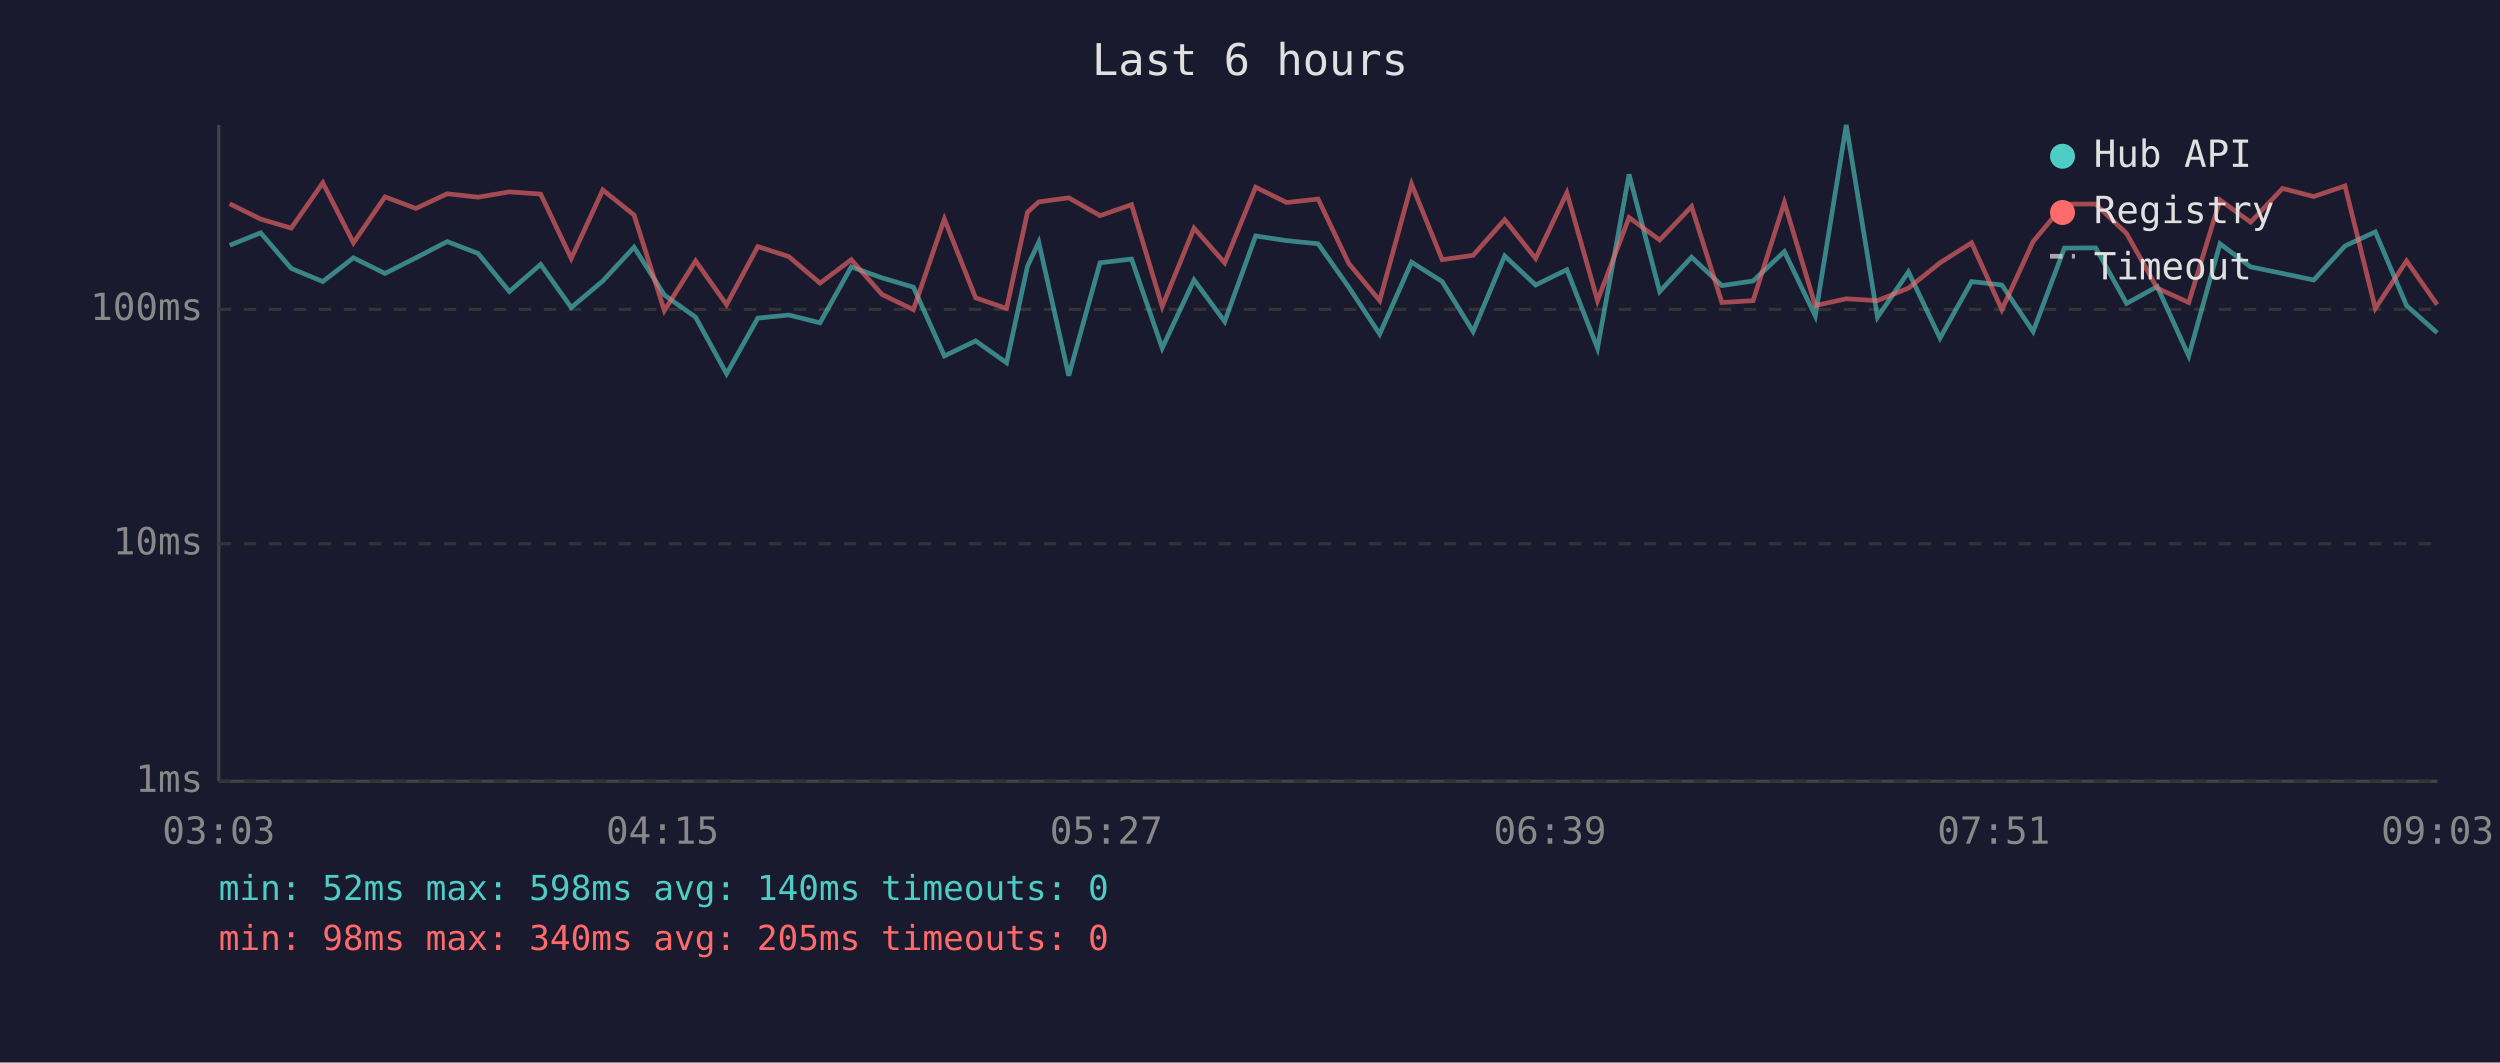
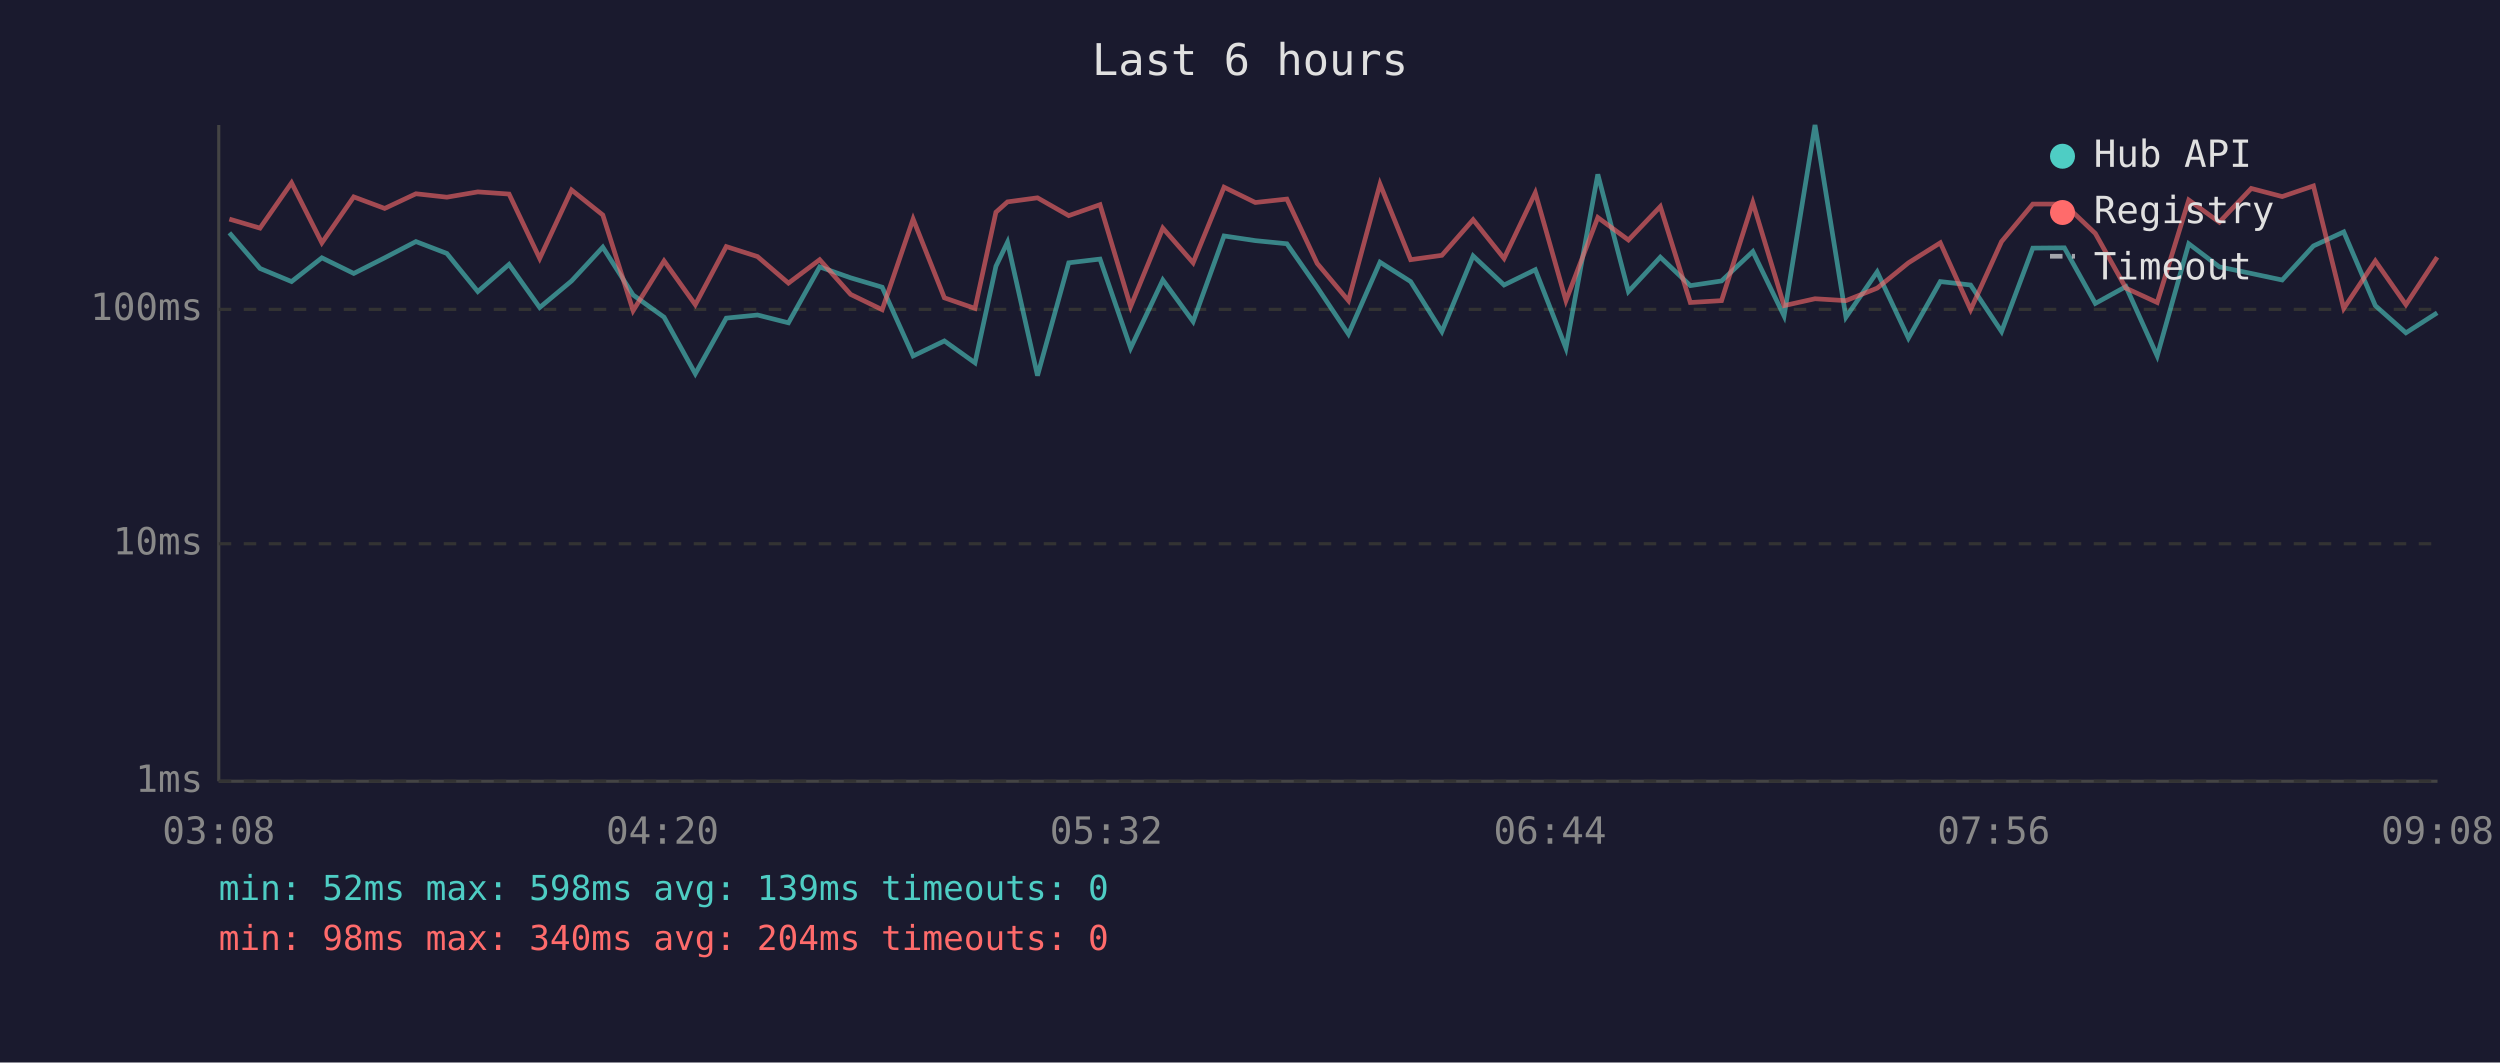
<svg xmlns="http://www.w3.org/2000/svg" viewBox="0 0 800 340" font-family="monospace" font-size="12">
  <rect width="800" height="340" fill="#1a1a2e" />
  <text x="400" y="24" fill="#e0e0e0" font-size="14" text-anchor="middle">Last 6 hours</text>
  <line x1="70" y1="40" x2="70" y2="250" stroke="#444" stroke-width="1" />
  <line x1="70" y1="250" x2="780" y2="250" stroke="#444" stroke-width="1" />
  <line x1="70" y1="250" x2="780" y2="250" stroke="#333" stroke-width="1" stroke-dasharray="4" />
  <text x="65" y="250" fill="#888" text-anchor="end" dominant-baseline="middle">1ms</text>
  <line x1="70" y1="174" x2="780" y2="174" stroke="#333" stroke-width="1" stroke-dasharray="4" />
  <text x="65" y="174" fill="#888" text-anchor="end" dominant-baseline="middle">10ms</text>
  <line x1="70" y1="99" x2="780" y2="99" stroke="#333" stroke-width="1" stroke-dasharray="4" />
  <text x="65" y="99" fill="#888" text-anchor="end" dominant-baseline="middle">100ms</text>
-   <text x="70" y="270" fill="#888" text-anchor="middle">03:03</text>
-   <text x="212" y="270" fill="#888" text-anchor="middle">04:15</text>
-   <text x="354" y="270" fill="#888" text-anchor="middle">05:27</text>
-   <text x="496" y="270" fill="#888" text-anchor="middle">06:39</text>
-   <text x="638" y="270" fill="#888" text-anchor="middle">07:51</text>
-   <text x="780" y="270" fill="#888" text-anchor="middle">09:03</text>
-   <polyline points="73.5,78.5 83.4,74.5 93.2,85.9 103.3,90.1 113.1,82.5 123.2,87.5 133.1,82.5 143.1,77.3 153.0,81.1 163.0,93.3 173.0,84.6 182.8,98.4 192.9,89.9 202.9,79.1 212.6,94.4 222.6,101.5 232.5,119.6 242.5,101.8 252.4,100.8 262.4,103.3 272.4,85.4 282.2,88.9 292.3,91.9 302.2,113.9 312.2,109.1 322.1,116.1 328.8,85.2 332.4,77.5 342.0,120.2 352.0,84.1 362.1,82.9 371.9,111.4 382.1,89.6 391.9,102.9 401.8,75.5 411.7,77.0 421.8,78.0 431.6,91.9 441.5,106.9 451.7,83.9 461.5,90.1 471.4,106.1 481.5,81.9 491.4,91.2 501.4,86.3 511.2,111.4 521.3,55.8 531.1,93.3 541.3,82.3 551.0,91.4 561.0,89.9 571.0,80.5 580.9,101.1 590.8,40.0 600.8,101.5 610.7,87.0 620.8,108.2 630.9,90.1 640.6,91.2 650.6,106.1 660.6,79.4 670.6,79.3 680.5,97.1 690.3,91.7 700.4,113.9 710.4,78.0 720.2,85.4 730.4,87.5 740.4,89.6 750.4,78.7 760.1,74.2 770.1,97.8 779.9,106.5" fill="none" stroke="#4ecdc4" stroke-width="1.5" opacity="0.6" />
-   <polyline points="73.5,65.2 83.4,70.1 93.2,73.0 103.3,58.5 113.1,77.7 123.2,63.0 133.1,66.7 143.1,62.0 153.0,63.1 163.0,61.4 173.0,62.1 182.8,82.7 192.9,60.8 202.9,68.8 212.6,99.4 222.6,83.5 232.5,97.5 242.5,78.9 252.4,82.1 262.4,90.6 272.4,83.1 282.2,94.2 292.3,99.1 302.2,70.1 312.2,95.3 322.1,98.7 328.8,67.9 332.4,64.6 342.0,63.3 352.0,69.0 362.1,65.5 371.9,98.1 382.1,73.0 391.9,84.1 401.8,59.9 411.7,64.8 421.8,63.7 431.6,84.3 441.5,96.2 451.7,58.9 461.5,83.1 471.4,81.7 481.5,70.3 491.4,82.7 501.4,61.7 511.2,96.2 521.3,69.6 531.1,76.8 541.3,66.1 551.0,96.8 561.0,96.2 571.0,64.8 580.9,97.8 590.8,95.6 600.8,96.2 610.7,92.2 620.8,84.1 630.9,77.7 640.6,99.1 650.6,77.3 660.6,65.3 670.6,65.3 680.5,74.7 690.3,92.2 700.4,96.8 710.4,64.0 720.2,71.1 730.4,60.3 740.4,62.9 750.4,59.5 760.1,98.7 770.1,83.5 779.9,97.5" fill="none" stroke="#ff6b6b" stroke-width="1.5" opacity="0.6" />
+   <text x="70" y="270" fill="#888" text-anchor="middle">03:08</text>
+   <text x="212" y="270" fill="#888" text-anchor="middle">04:20</text>
+   <text x="354" y="270" fill="#888" text-anchor="middle">05:32</text>
+   <text x="496" y="270" fill="#888" text-anchor="middle">06:44</text>
+   <text x="638" y="270" fill="#888" text-anchor="middle">07:56</text>
+   <text x="780" y="270" fill="#888" text-anchor="middle">09:08</text>
+   <polyline points="73.4,74.5 83.2,85.9 93.3,90.1 103.0,82.5 113.2,87.5 123.1,82.5 133.1,77.3 143.0,81.1 152.9,93.3 162.9,84.6 172.7,98.4 182.9,89.9 192.9,79.1 202.6,94.4 212.5,101.5 222.5,119.6 232.4,101.8 242.4,100.8 252.3,103.3 262.3,85.4 272.2,88.9 282.3,91.9 292.2,113.9 302.2,109.1 312.0,116.1 318.7,85.2 322.4,77.5 332.0,120.2 342.0,84.1 352.0,82.9 361.8,111.4 372.1,89.6 381.8,102.9 391.7,75.5 401.7,77.0 411.8,78.0 421.5,91.9 431.5,106.9 441.6,83.9 451.4,90.1 461.4,106.1 471.4,81.9 481.3,91.2 491.3,86.3 501.1,111.4 511.3,55.8 521.1,93.3 531.3,82.3 540.9,91.4 550.9,89.9 560.9,80.5 570.9,101.1 580.8,40.0 590.7,101.5 600.7,87.0 610.7,108.2 620.9,90.1 630.6,91.2 640.5,106.1 650.5,79.4 660.6,79.3 670.5,97.1 680.3,91.7 690.3,113.9 700.4,78.0 710.2,85.4 720.4,87.5 730.3,89.6 740.3,78.7 750.0,74.2 760.1,97.8 769.9,106.5 779.9,100.1" fill="none" stroke="#4ecdc4" stroke-width="1.5" opacity="0.6" />
+   <polyline points="73.4,70.1 83.2,73.0 93.3,58.5 103.0,77.7 113.2,63.0 123.1,66.7 133.1,62.0 143.0,63.1 152.9,61.4 162.9,62.1 172.7,82.7 182.9,60.8 192.9,68.8 202.6,99.4 212.5,83.5 222.5,97.5 232.4,78.9 242.4,82.1 252.3,90.6 262.3,83.1 272.2,94.2 282.3,99.1 292.2,70.1 302.2,95.3 312.0,98.7 318.7,67.9 322.4,64.6 332.0,63.3 342.0,69.0 352.0,65.5 361.8,98.1 372.1,73.0 381.8,84.1 391.7,59.9 401.7,64.8 411.8,63.7 421.5,84.3 431.5,96.2 441.6,58.9 451.4,83.1 461.4,81.7 471.4,70.3 481.3,82.7 491.3,61.7 501.1,96.2 511.3,69.6 521.1,76.8 531.3,66.1 540.9,96.8 550.9,96.2 560.9,64.8 570.9,97.8 580.8,95.6 590.7,96.2 600.7,92.2 610.7,84.1 620.9,77.7 630.6,99.1 640.5,77.3 650.5,65.3 660.6,65.3 670.5,74.7 680.3,92.2 690.3,96.8 700.4,64.0 710.2,71.1 720.4,60.3 730.3,62.9 740.3,59.5 750.0,98.7 760.1,83.5 769.9,97.5 779.9,82.3" fill="none" stroke="#ff6b6b" stroke-width="1.5" opacity="0.6" />
  <circle cx="660" cy="50" r="4" fill="#4ecdc4" />
  <text x="670" y="50" fill="#e0e0e0" dominant-baseline="middle">Hub API</text>
  <circle cx="660" cy="68" r="4" fill="#ff6b6b" />
  <text x="670" y="68" fill="#e0e0e0" dominant-baseline="middle">Registry</text>
  <line x1="656" y1="82" x2="664" y2="82" stroke="#e0e0e0" stroke-width="1.5" stroke-dasharray="4,3" opacity="0.7" />
  <text x="670" y="86" fill="#e0e0e0" dominant-baseline="middle">Timeout</text>
-   <text x="70" y="288" fill="#4ecdc4" font-size="11">min: 52ms  max: 598ms  avg: 140ms  timeouts: 0</text>
-   <text x="70" y="304" fill="#ff6b6b" font-size="11">min: 98ms  max: 340ms  avg: 205ms  timeouts: 0</text>
+   <text x="70" y="288" fill="#4ecdc4" font-size="11">min: 52ms  max: 598ms  avg: 139ms  timeouts: 0</text>
+   <text x="70" y="304" fill="#ff6b6b" font-size="11">min: 98ms  max: 340ms  avg: 204ms  timeouts: 0</text>
</svg>
